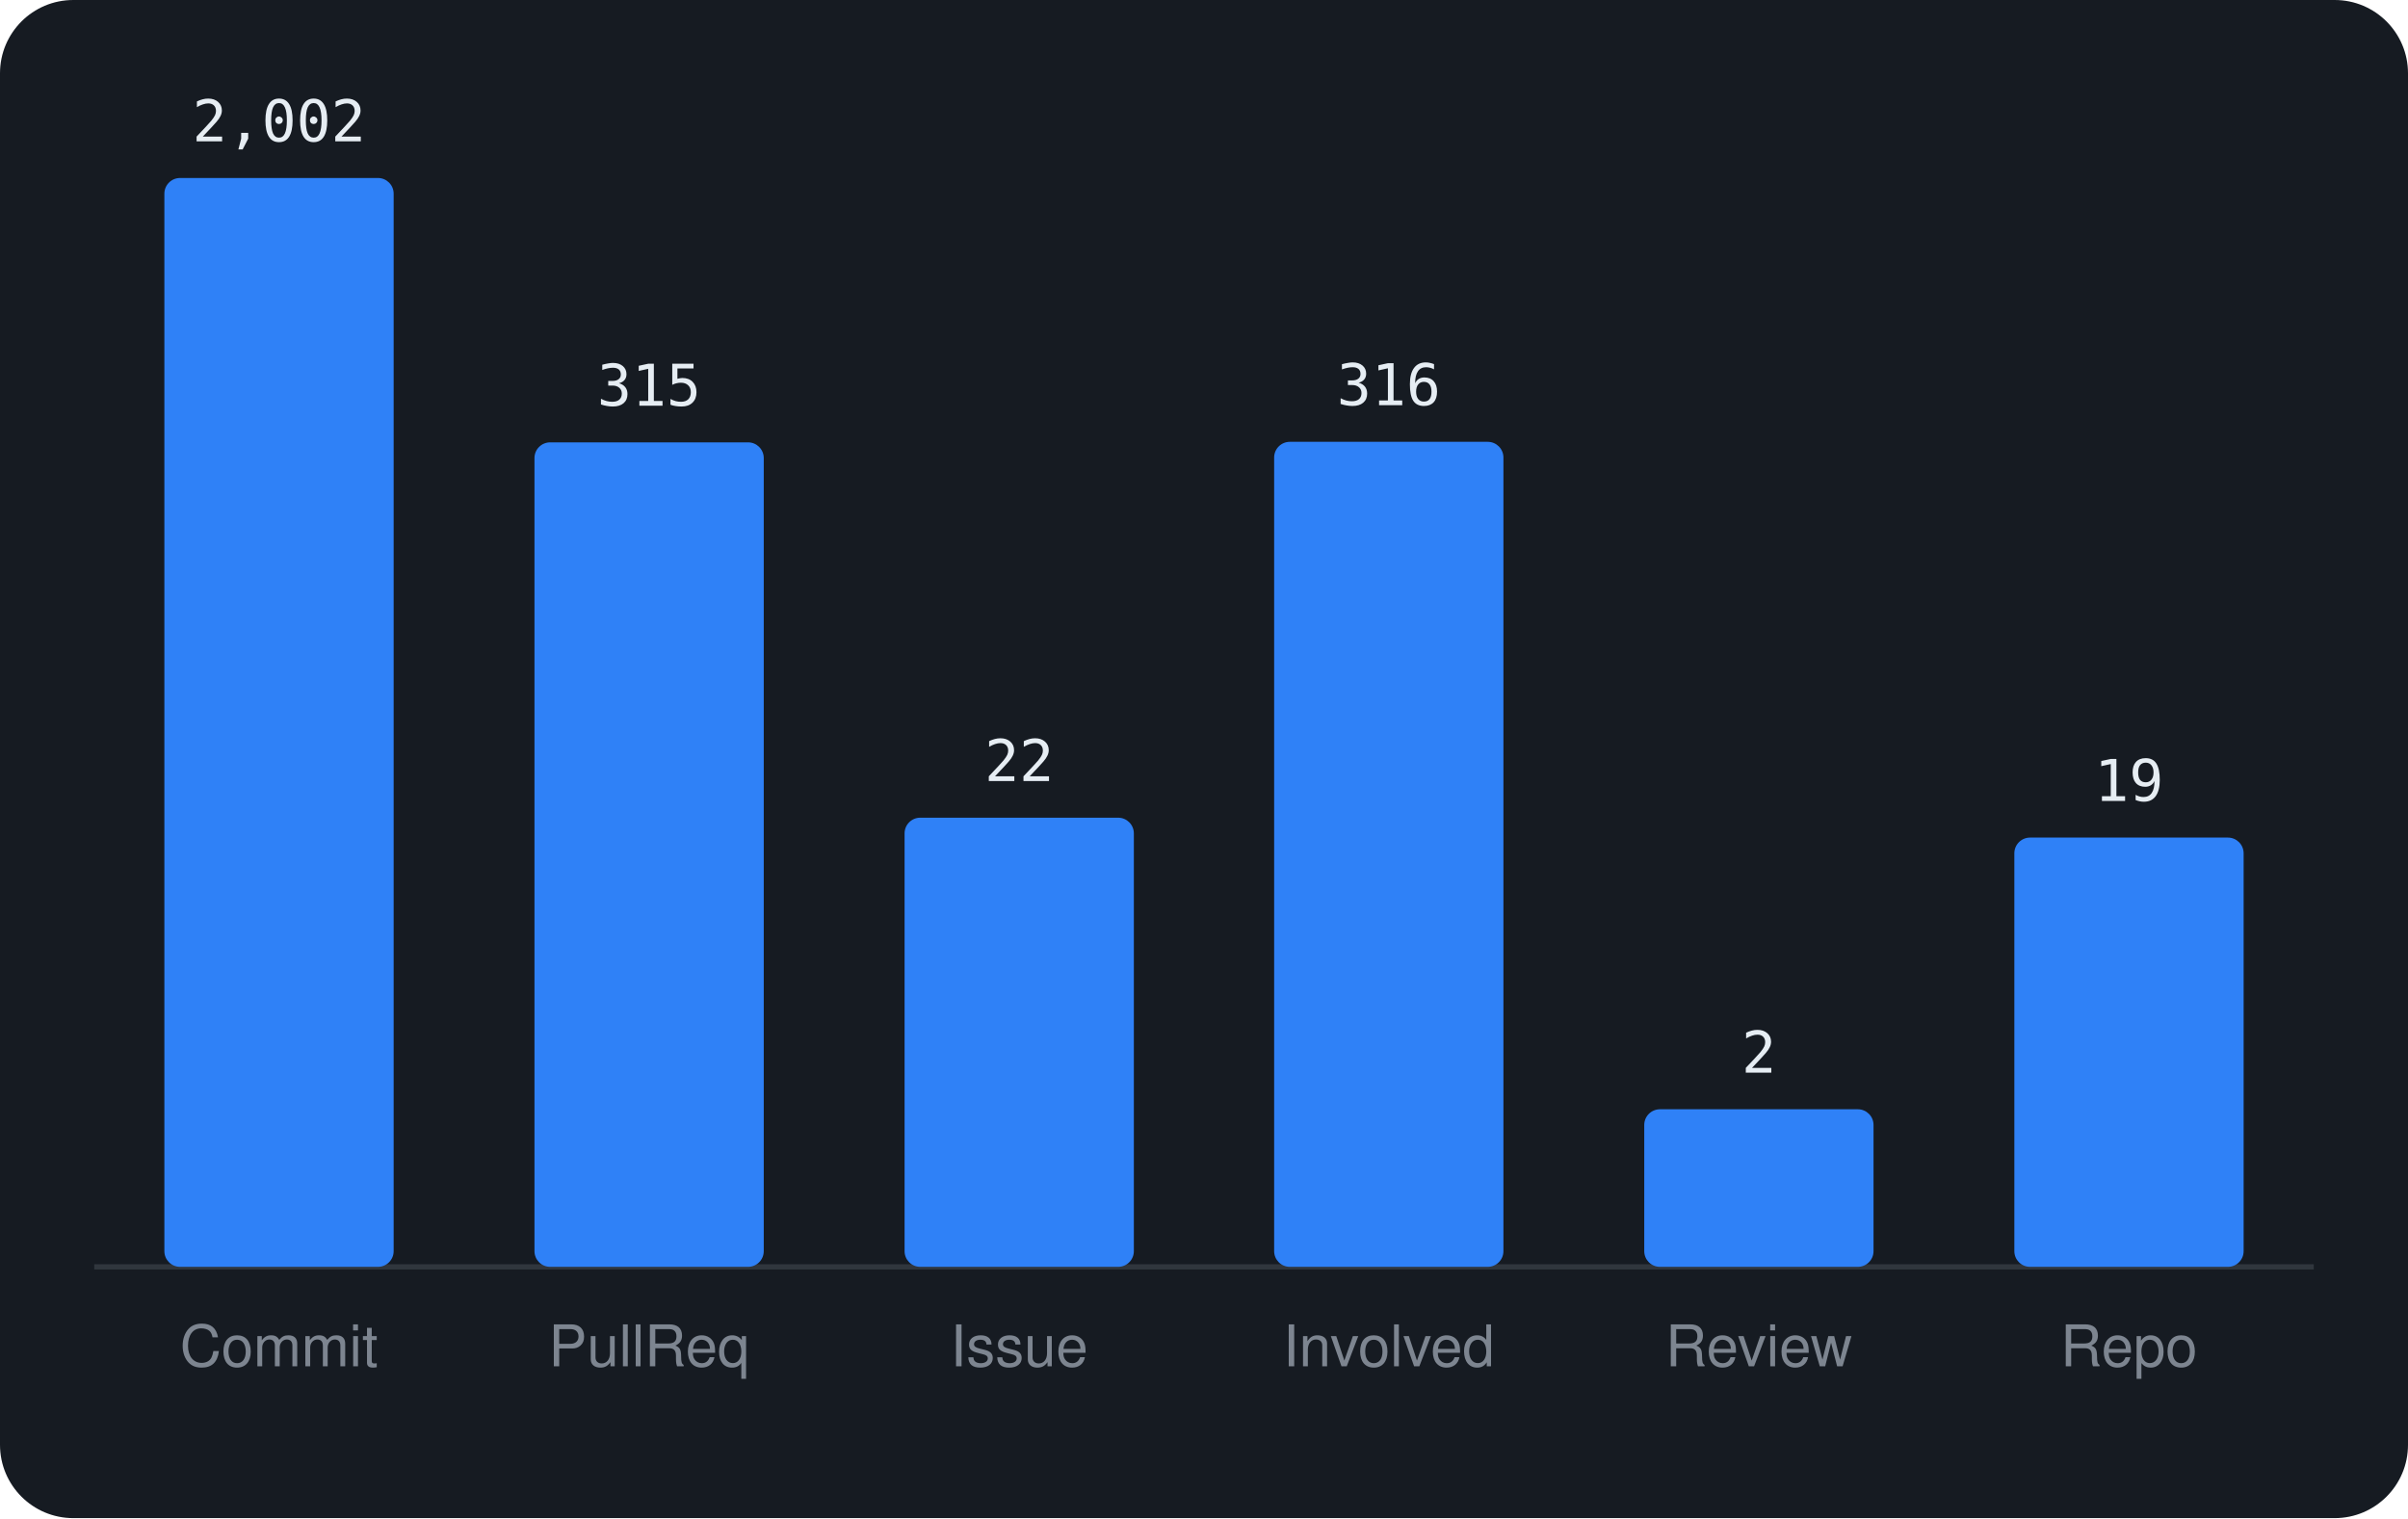
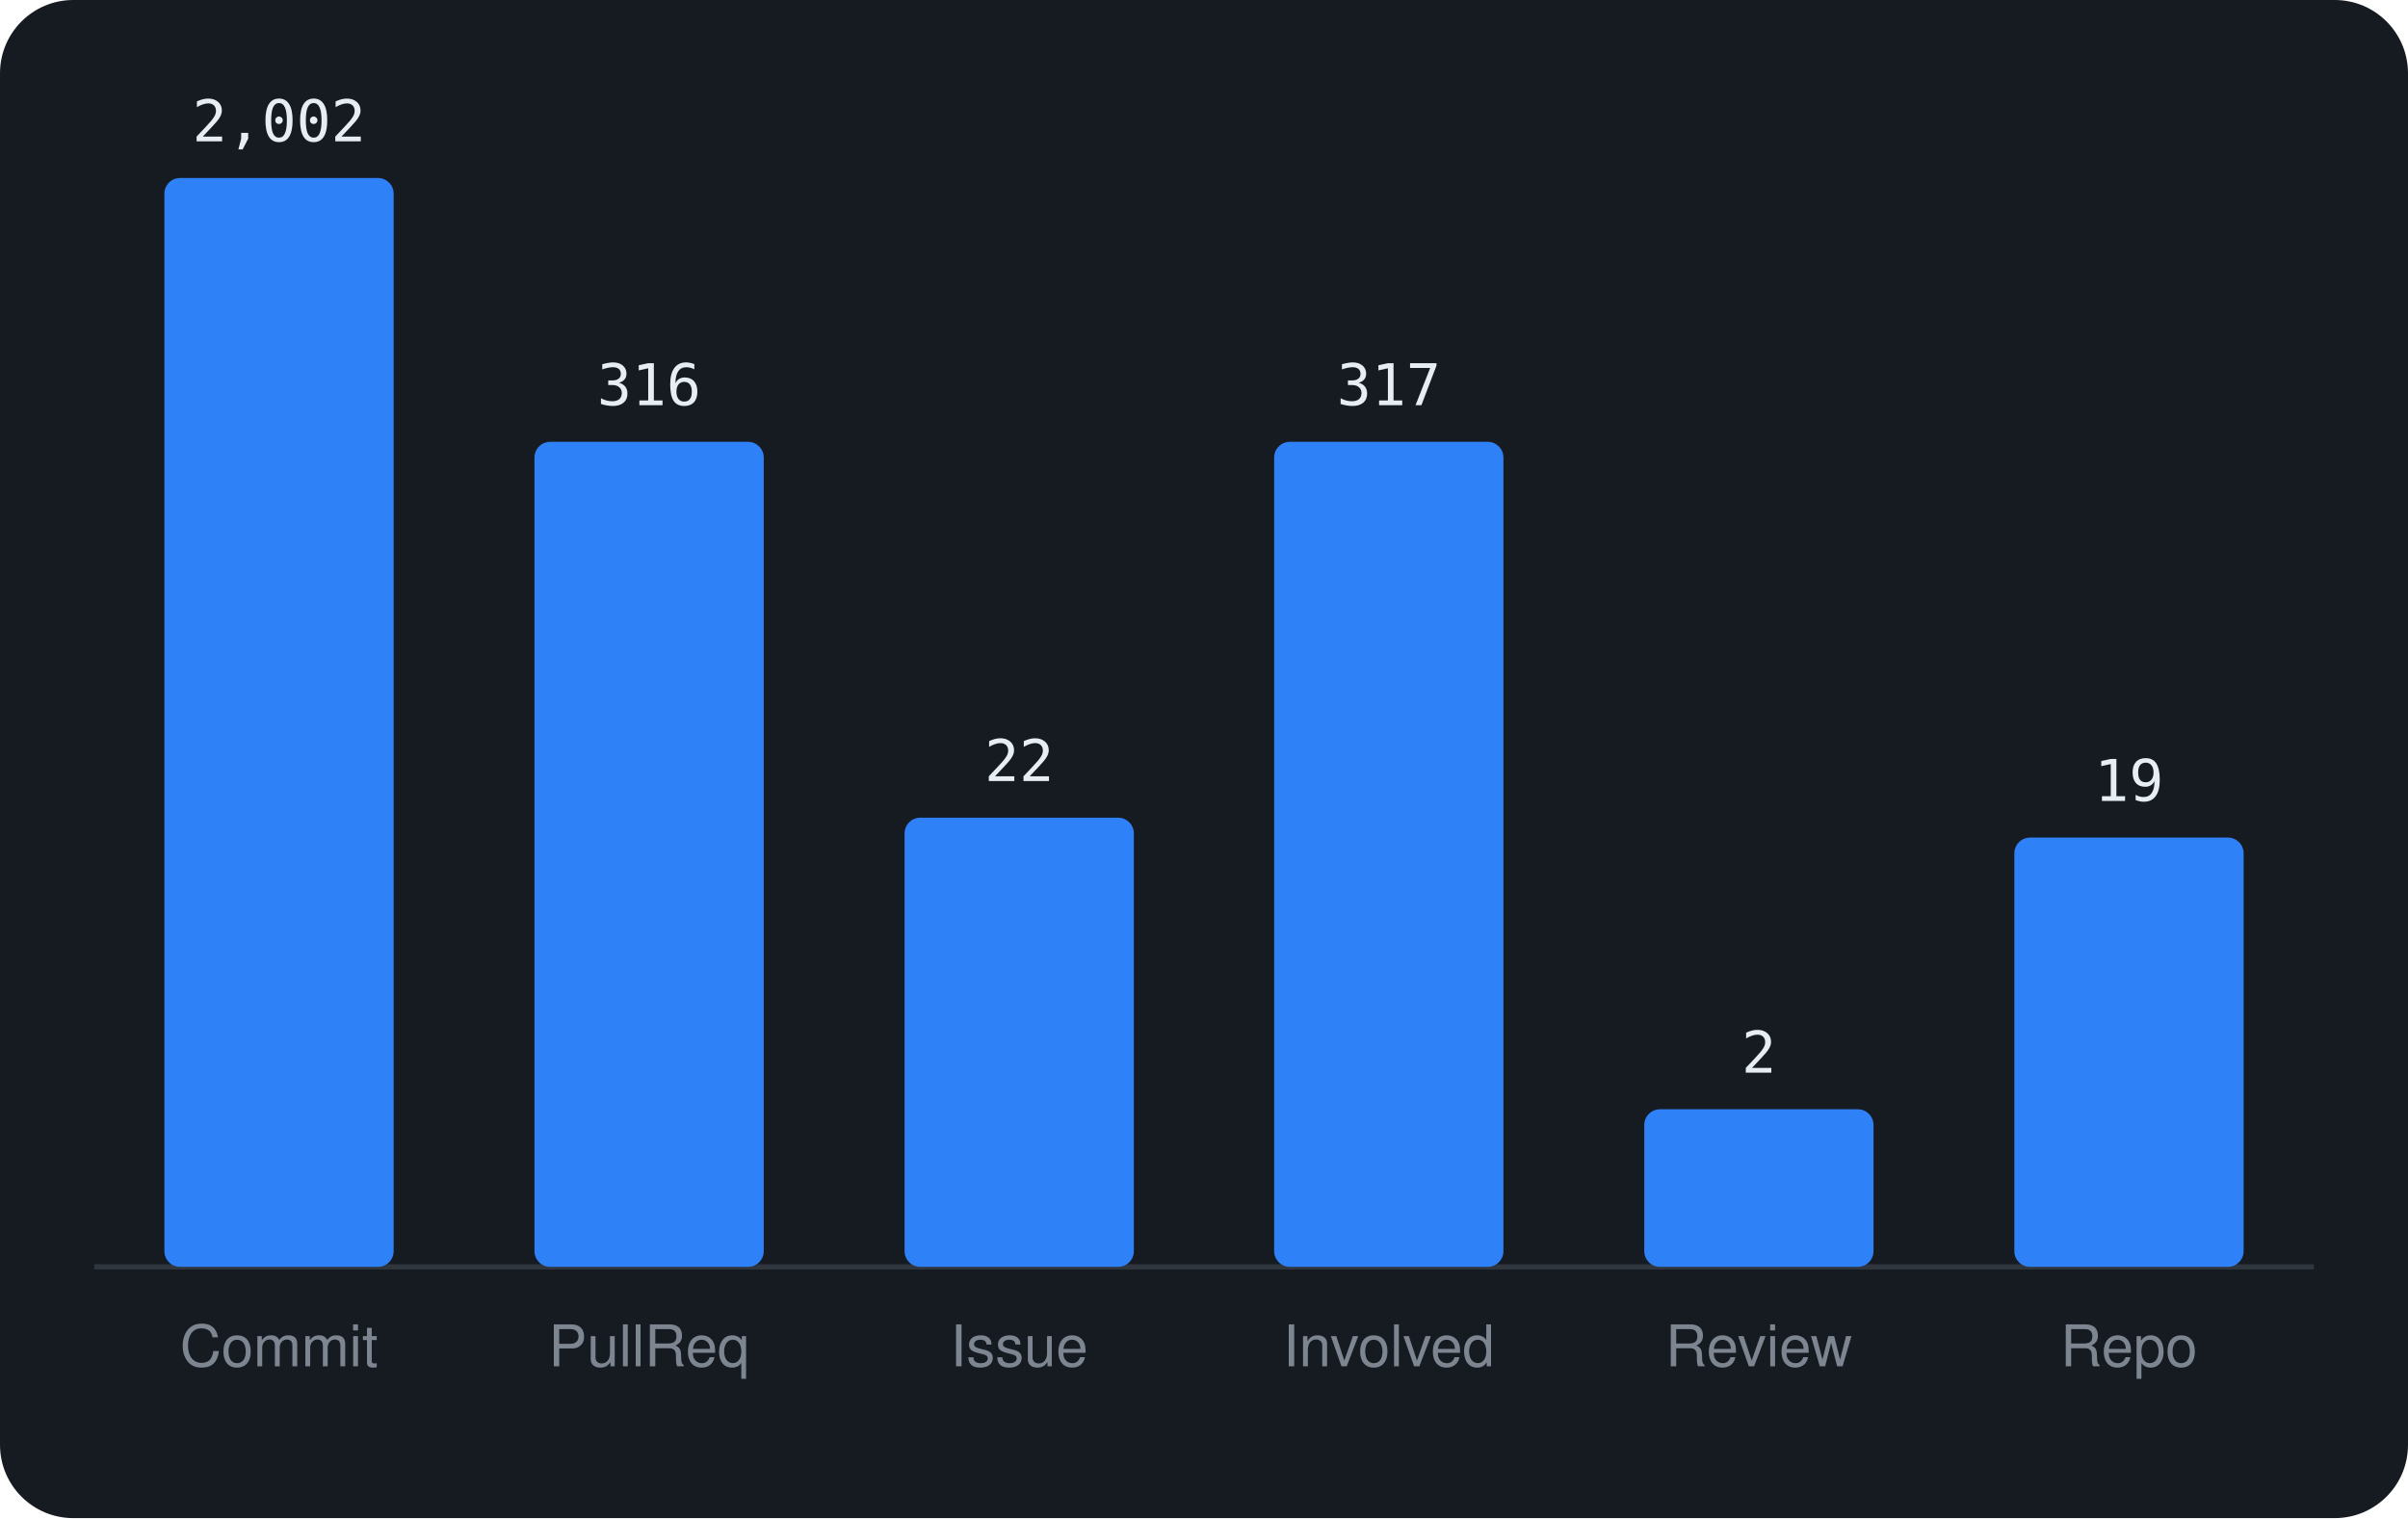
<svg xmlns="http://www.w3.org/2000/svg" viewBox="0 0 460 290" width="460" height="290" font-family="-apple-system,BlinkMacSystemFont,'Segoe UI',Helvetica,Arial,sans-serif">
  <rect width="460" height="290" rx="14" fill="#161b22" />
  <line x1="18" y1="242" x2="442" y2="242" stroke="#30363d" />
  <rect x="31.4" y="34.0" width="43.8" height="208.0" rx="3" fill="#2f81f7" />
  <text x="53.3" y="27.0" text-anchor="middle" font-size="11" font-family="monospace" fill="#e6edf3">2,002</text>
  <text x="53.3" y="261" text-anchor="middle" font-size="11" fill="#7d8590">Commit</text>
-   <rect x="102.1" y="84.5" width="43.8" height="157.5" rx="3" fill="#2f81f7" />
-   <text x="124.0" y="77.5" text-anchor="middle" font-size="11" font-family="monospace" fill="#e6edf3">315</text>
+   <rect x="102.1" y="84.4" width="43.8" height="157.6" rx="3" fill="#2f81f7" />
+   <text x="124.0" y="77.4" text-anchor="middle" font-size="11" font-family="monospace" fill="#e6edf3">316</text>
  <text x="124.0" y="261" text-anchor="middle" font-size="11" fill="#7d8590">PullReq</text>
  <rect x="172.8" y="156.2" width="43.8" height="85.8" rx="3" fill="#2f81f7" />
  <text x="194.7" y="149.2" text-anchor="middle" font-size="11" font-family="monospace" fill="#e6edf3">22</text>
  <text x="194.7" y="261" text-anchor="middle" font-size="11" fill="#7d8590">Issue</text>
  <rect x="243.4" y="84.4" width="43.8" height="157.6" rx="3" fill="#2f81f7" />
-   <text x="265.3" y="77.4" text-anchor="middle" font-size="11" font-family="monospace" fill="#e6edf3">316</text>
+   <text x="265.3" y="77.4" text-anchor="middle" font-size="11" font-family="monospace" fill="#e6edf3">317</text>
  <text x="265.3" y="261" text-anchor="middle" font-size="11" fill="#7d8590">Involved</text>
  <rect x="314.1" y="211.9" width="43.8" height="30.1" rx="3" fill="#2f81f7" />
  <text x="336.0" y="204.9" text-anchor="middle" font-size="11" font-family="monospace" fill="#e6edf3">2</text>
  <text x="336.0" y="261" text-anchor="middle" font-size="11" fill="#7d8590">Review</text>
  <rect x="384.8" y="160.0" width="43.8" height="82.0" rx="3" fill="#2f81f7" />
  <text x="406.7" y="153.0" text-anchor="middle" font-size="11" font-family="monospace" fill="#e6edf3">19</text>
  <text x="406.7" y="261" text-anchor="middle" font-size="11" fill="#7d8590">Repo</text>
</svg>
